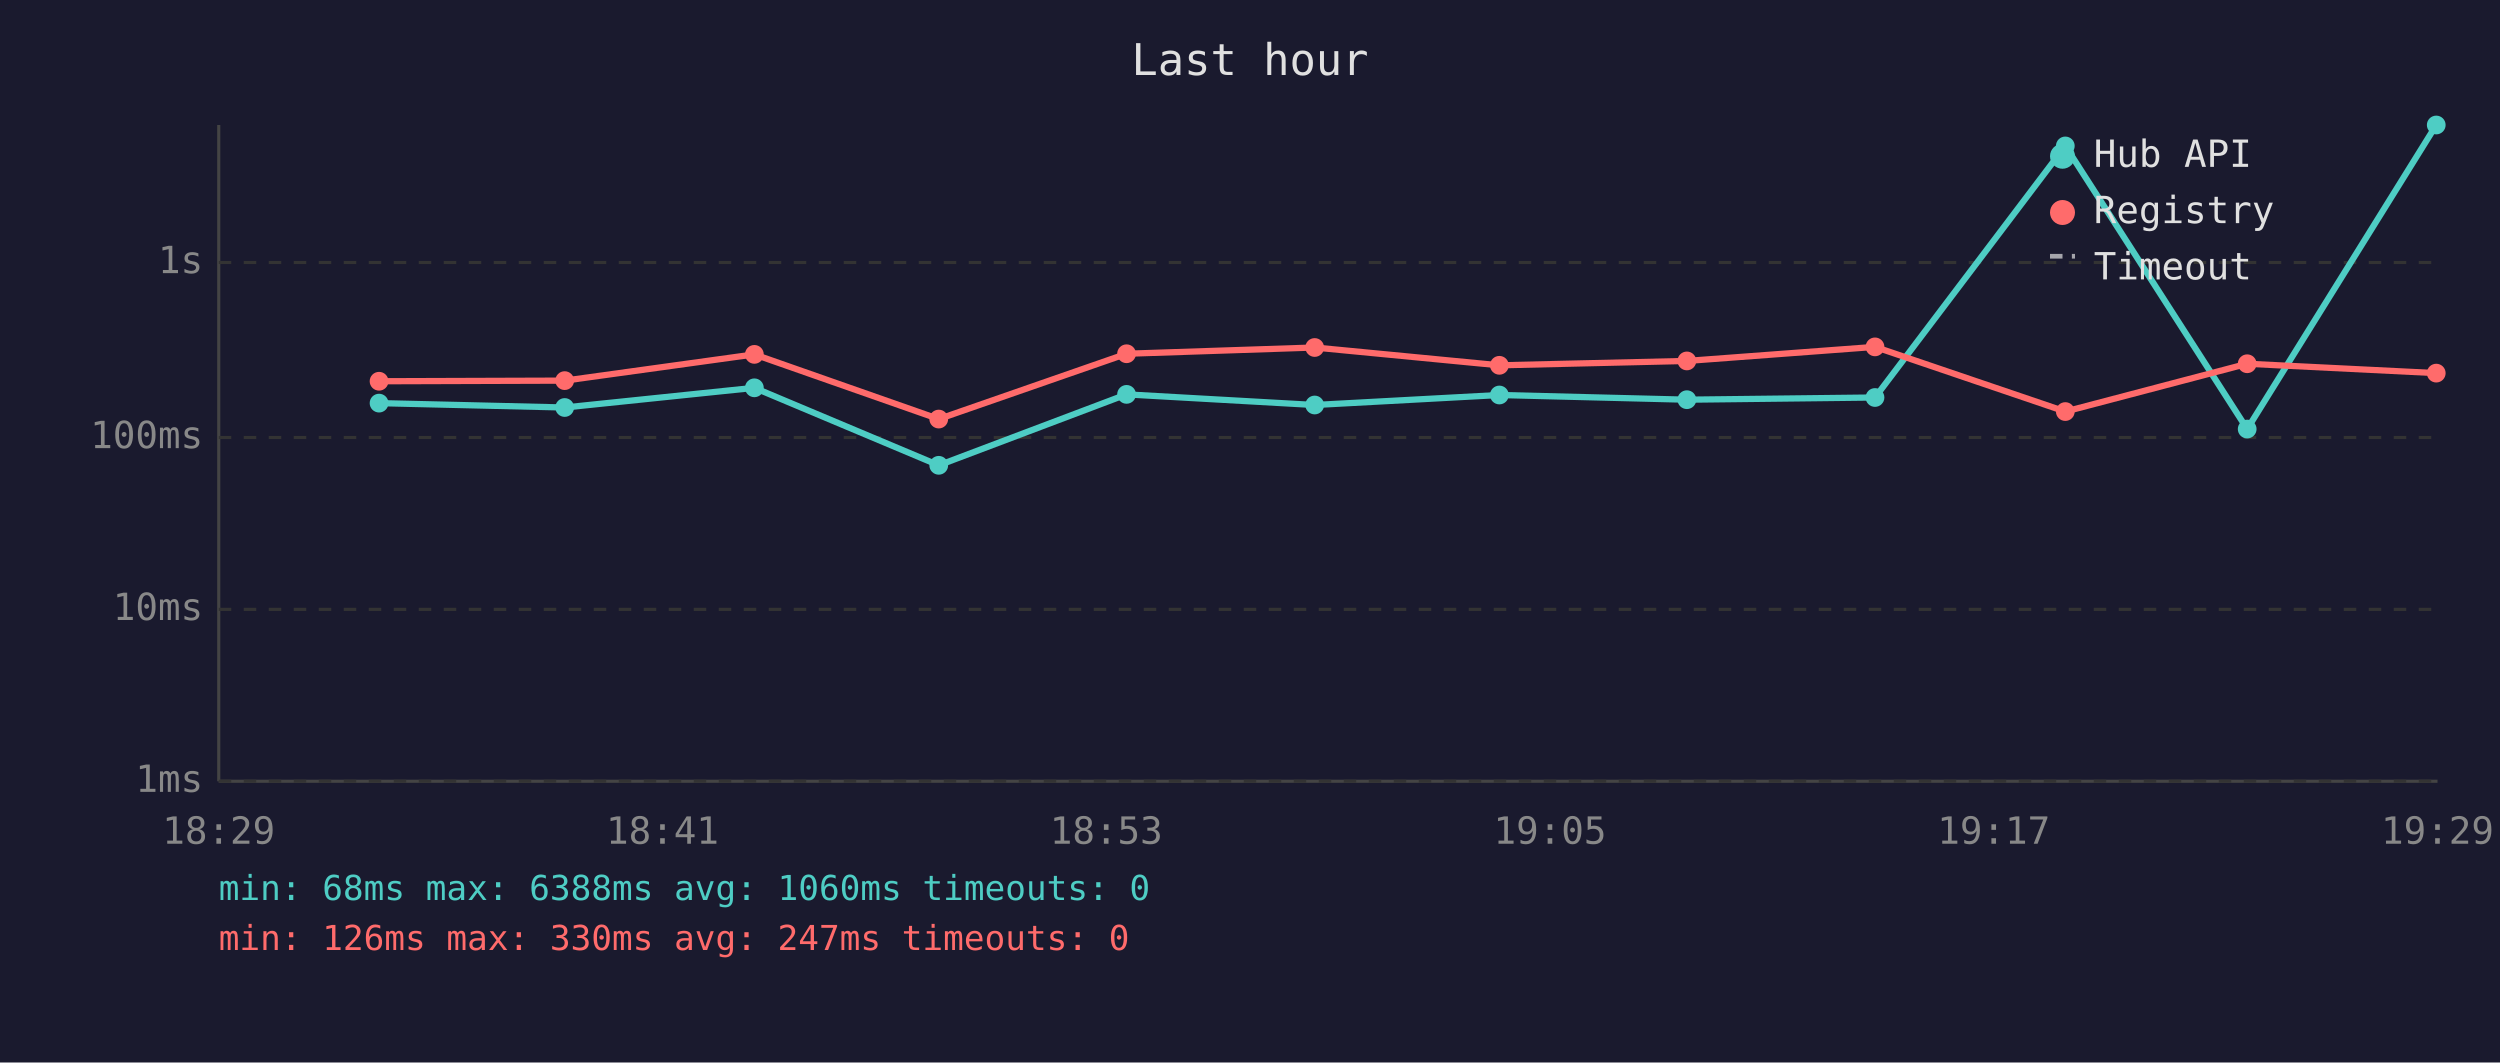
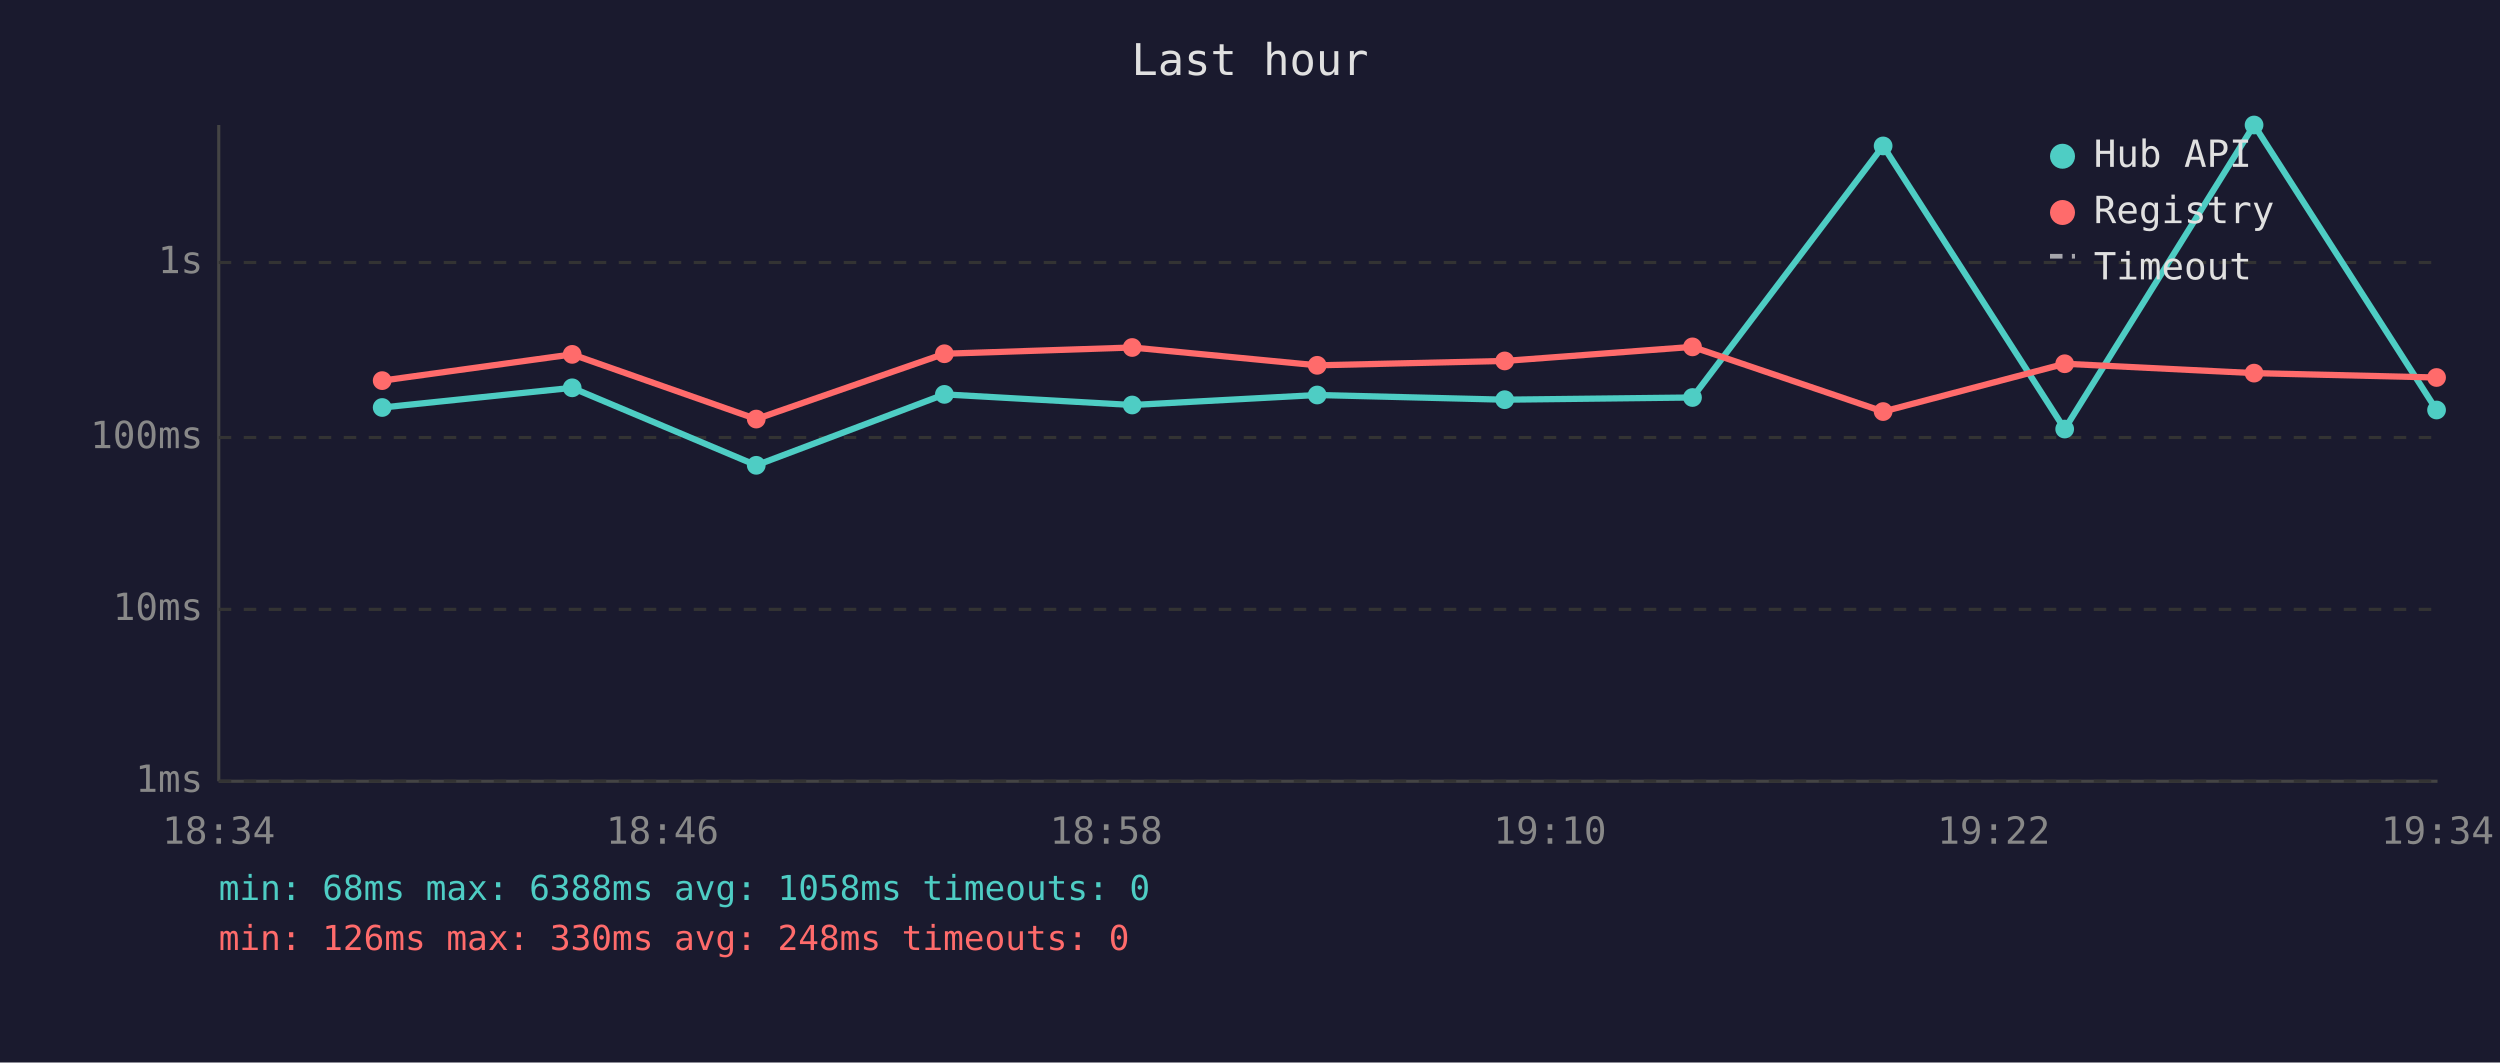
<svg xmlns="http://www.w3.org/2000/svg" viewBox="0 0 800 340" font-family="monospace" font-size="12">
  <rect width="800" height="340" fill="#1a1a2e" />
  <text x="400" y="24" fill="#e0e0e0" font-size="14" text-anchor="middle">Last hour</text>
  <line x1="70" y1="40" x2="70" y2="250" stroke="#444" stroke-width="1" />
  <line x1="70" y1="250" x2="780" y2="250" stroke="#444" stroke-width="1" />
  <line x1="70" y1="250" x2="780" y2="250" stroke="#333" stroke-width="1" stroke-dasharray="4" />
  <text x="65" y="250" fill="#888" text-anchor="end" dominant-baseline="middle">1ms</text>
  <line x1="70" y1="195" x2="780" y2="195" stroke="#333" stroke-width="1" stroke-dasharray="4" />
  <text x="65" y="195" fill="#888" text-anchor="end" dominant-baseline="middle">10ms</text>
  <line x1="70" y1="140" x2="780" y2="140" stroke="#333" stroke-width="1" stroke-dasharray="4" />
  <text x="65" y="140" fill="#888" text-anchor="end" dominant-baseline="middle">100ms</text>
  <line x1="70" y1="84" x2="780" y2="84" stroke="#333" stroke-width="1" stroke-dasharray="4" />
  <text x="65" y="84" fill="#888" text-anchor="end" dominant-baseline="middle">1s</text>
-   <text x="70" y="270" fill="#888" text-anchor="middle">18:29</text>
-   <text x="212" y="270" fill="#888" text-anchor="middle">18:41</text>
-   <text x="354" y="270" fill="#888" text-anchor="middle">18:53</text>
-   <text x="496" y="270" fill="#888" text-anchor="middle">19:05</text>
-   <text x="638" y="270" fill="#888" text-anchor="middle">19:17</text>
-   <text x="780" y="270" fill="#888" text-anchor="middle">19:29</text>
-   <polyline points="121.3,129.0 180.7,130.4 241.4,124.1 300.4,148.9 360.5,126.2 420.7,129.6 479.8,126.4 539.8,127.9 600.0,127.2 660.9,46.7 719.1,137.3 779.6,40.0" fill="none" stroke="#4ecdc4" stroke-width="2" opacity="1" />
-   <circle cx="121.3" cy="129.0" r="3" fill="#4ecdc4" />
-   <circle cx="180.7" cy="130.4" r="3" fill="#4ecdc4" />
-   <circle cx="241.4" cy="124.1" r="3" fill="#4ecdc4" />
-   <circle cx="300.4" cy="148.9" r="3" fill="#4ecdc4" />
-   <circle cx="360.5" cy="126.2" r="3" fill="#4ecdc4" />
-   <circle cx="420.7" cy="129.6" r="3" fill="#4ecdc4" />
-   <circle cx="479.8" cy="126.4" r="3" fill="#4ecdc4" />
-   <circle cx="539.8" cy="127.9" r="3" fill="#4ecdc4" />
-   <circle cx="600.0" cy="127.2" r="3" fill="#4ecdc4" />
-   <circle cx="660.9" cy="46.7" r="3" fill="#4ecdc4" />
-   <circle cx="719.1" cy="137.3" r="3" fill="#4ecdc4" />
-   <circle cx="779.6" cy="40.0" r="3" fill="#4ecdc4" />
-   <polyline points="121.3,122.0 180.7,121.8 241.4,113.4 300.4,134.1 360.5,113.2 420.7,111.2 479.8,116.9 539.8,115.5 600.0,111.0 660.9,131.7 719.1,116.4 779.6,119.4" fill="none" stroke="#ff6b6b" stroke-width="2" opacity="1" />
-   <circle cx="121.3" cy="122.0" r="3" fill="#ff6b6b" />
-   <circle cx="180.7" cy="121.8" r="3" fill="#ff6b6b" />
-   <circle cx="241.4" cy="113.4" r="3" fill="#ff6b6b" />
-   <circle cx="300.4" cy="134.1" r="3" fill="#ff6b6b" />
-   <circle cx="360.5" cy="113.2" r="3" fill="#ff6b6b" />
-   <circle cx="420.7" cy="111.2" r="3" fill="#ff6b6b" />
-   <circle cx="479.8" cy="116.9" r="3" fill="#ff6b6b" />
-   <circle cx="539.8" cy="115.5" r="3" fill="#ff6b6b" />
-   <circle cx="600.0" cy="111.0" r="3" fill="#ff6b6b" />
-   <circle cx="660.9" cy="131.7" r="3" fill="#ff6b6b" />
-   <circle cx="719.1" cy="116.4" r="3" fill="#ff6b6b" />
-   <circle cx="779.6" cy="119.4" r="3" fill="#ff6b6b" />
+   <text x="70" y="270" fill="#888" text-anchor="middle">18:34</text>
+   <text x="212" y="270" fill="#888" text-anchor="middle">18:46</text>
+   <text x="354" y="270" fill="#888" text-anchor="middle">18:58</text>
+   <text x="496" y="270" fill="#888" text-anchor="middle">19:10</text>
+   <text x="638" y="270" fill="#888" text-anchor="middle">19:22</text>
+   <text x="780" y="270" fill="#888" text-anchor="middle">19:34</text>
+   <polyline points="122.3,130.4 183.1,124.1 242.0,148.9 302.2,126.2 362.3,129.6 421.5,126.4 481.5,127.9 541.6,127.2 602.6,46.7 660.7,137.3 721.3,40.0 779.7,131.2" fill="none" stroke="#4ecdc4" stroke-width="2" opacity="1" />
+   <circle cx="122.3" cy="130.4" r="3" fill="#4ecdc4" />
+   <circle cx="183.1" cy="124.1" r="3" fill="#4ecdc4" />
+   <circle cx="242.0" cy="148.9" r="3" fill="#4ecdc4" />
+   <circle cx="302.2" cy="126.2" r="3" fill="#4ecdc4" />
+   <circle cx="362.3" cy="129.6" r="3" fill="#4ecdc4" />
+   <circle cx="421.5" cy="126.4" r="3" fill="#4ecdc4" />
+   <circle cx="481.5" cy="127.9" r="3" fill="#4ecdc4" />
+   <circle cx="541.6" cy="127.2" r="3" fill="#4ecdc4" />
+   <circle cx="602.6" cy="46.7" r="3" fill="#4ecdc4" />
+   <circle cx="660.7" cy="137.3" r="3" fill="#4ecdc4" />
+   <circle cx="721.3" cy="40.0" r="3" fill="#4ecdc4" />
+   <circle cx="779.7" cy="131.2" r="3" fill="#4ecdc4" />
+   <polyline points="122.3,121.8 183.1,113.4 242.0,134.1 302.2,113.2 362.3,111.2 421.5,116.9 481.5,115.5 541.6,111.0 602.6,131.7 660.7,116.4 721.3,119.4 779.7,120.8" fill="none" stroke="#ff6b6b" stroke-width="2" opacity="1" />
+   <circle cx="122.3" cy="121.8" r="3" fill="#ff6b6b" />
+   <circle cx="183.1" cy="113.4" r="3" fill="#ff6b6b" />
+   <circle cx="242.0" cy="134.1" r="3" fill="#ff6b6b" />
+   <circle cx="302.2" cy="113.2" r="3" fill="#ff6b6b" />
+   <circle cx="362.3" cy="111.2" r="3" fill="#ff6b6b" />
+   <circle cx="421.5" cy="116.9" r="3" fill="#ff6b6b" />
+   <circle cx="481.5" cy="115.5" r="3" fill="#ff6b6b" />
+   <circle cx="541.6" cy="111.0" r="3" fill="#ff6b6b" />
+   <circle cx="602.6" cy="131.7" r="3" fill="#ff6b6b" />
+   <circle cx="660.7" cy="116.4" r="3" fill="#ff6b6b" />
+   <circle cx="721.3" cy="119.4" r="3" fill="#ff6b6b" />
+   <circle cx="779.7" cy="120.8" r="3" fill="#ff6b6b" />
  <circle cx="660" cy="50" r="4" fill="#4ecdc4" />
  <text x="670" y="50" fill="#e0e0e0" dominant-baseline="middle">Hub API</text>
  <circle cx="660" cy="68" r="4" fill="#ff6b6b" />
  <text x="670" y="68" fill="#e0e0e0" dominant-baseline="middle">Registry</text>
  <line x1="656" y1="82" x2="664" y2="82" stroke="#e0e0e0" stroke-width="1.5" stroke-dasharray="4,3" opacity="0.7" />
  <text x="670" y="86" fill="#e0e0e0" dominant-baseline="middle">Timeout</text>
-   <text x="70" y="288" fill="#4ecdc4" font-size="11">min: 68ms  max: 6388ms  avg: 1060ms  timeouts: 0</text>
-   <text x="70" y="304" fill="#ff6b6b" font-size="11">min: 126ms  max: 330ms  avg: 247ms  timeouts: 0</text>
+   <text x="70" y="288" fill="#4ecdc4" font-size="11">min: 68ms  max: 6388ms  avg: 1058ms  timeouts: 0</text>
+   <text x="70" y="304" fill="#ff6b6b" font-size="11">min: 126ms  max: 330ms  avg: 248ms  timeouts: 0</text>
</svg>
